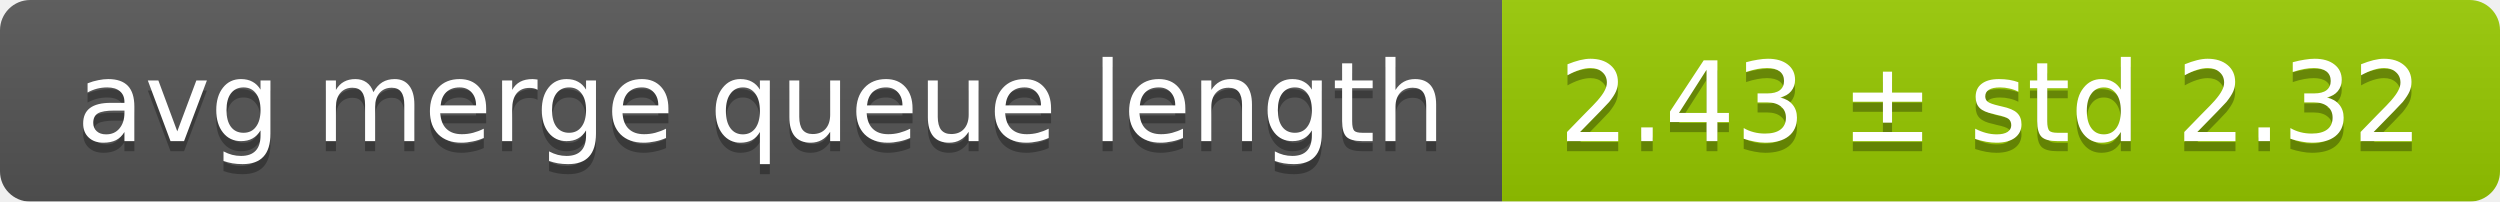
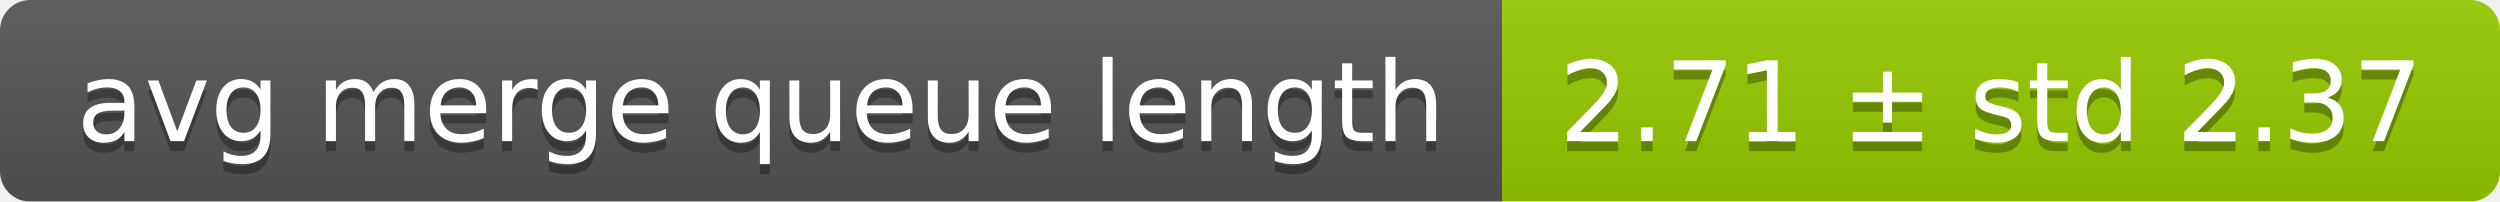
<svg xmlns="http://www.w3.org/2000/svg" width="248" height="20">
  <linearGradient id="smooth" x2="0" y2="100%">
    <stop offset="0" stop-color="#bbb" stop-opacity=".1" />
    <stop offset="1" stop-opacity=".1" />
  </linearGradient>
  <mask id="round">
    <rect width="248" height="20" rx="3" fill="#fff" />
  </mask>
  <g mask="url(#round)">
    <rect width="149" height="20" fill="#555" />
    <rect x="149" width="99" height="20" fill="#97ca00" />
    <rect width="248" height="20" fill="url(#smooth)" />
  </g>
  <g fill="#fff" text-anchor="middle" font-family="DejaVu Sans,Verdana,Geneva,sans-serif" font-size="11">
    <text x="75.5" y="15" fill="#010101" fill-opacity=".3">avg merge queue length</text>
    <text x="75.5" y="14">avg merge queue length</text>
-     <text x="197.5" y="15" fill="#010101" fill-opacity=".3">2.43 ± std 2.32</text>
-     <text x="197.5" y="14">2.43 ± std 2.32</text>
+     <text x="197.5" y="15" fill="#010101" fill-opacity=".3">2.71 ± std 2.37</text>
+     <text x="197.5" y="14">2.71 ± std 2.37</text>
  </g>
</svg>
